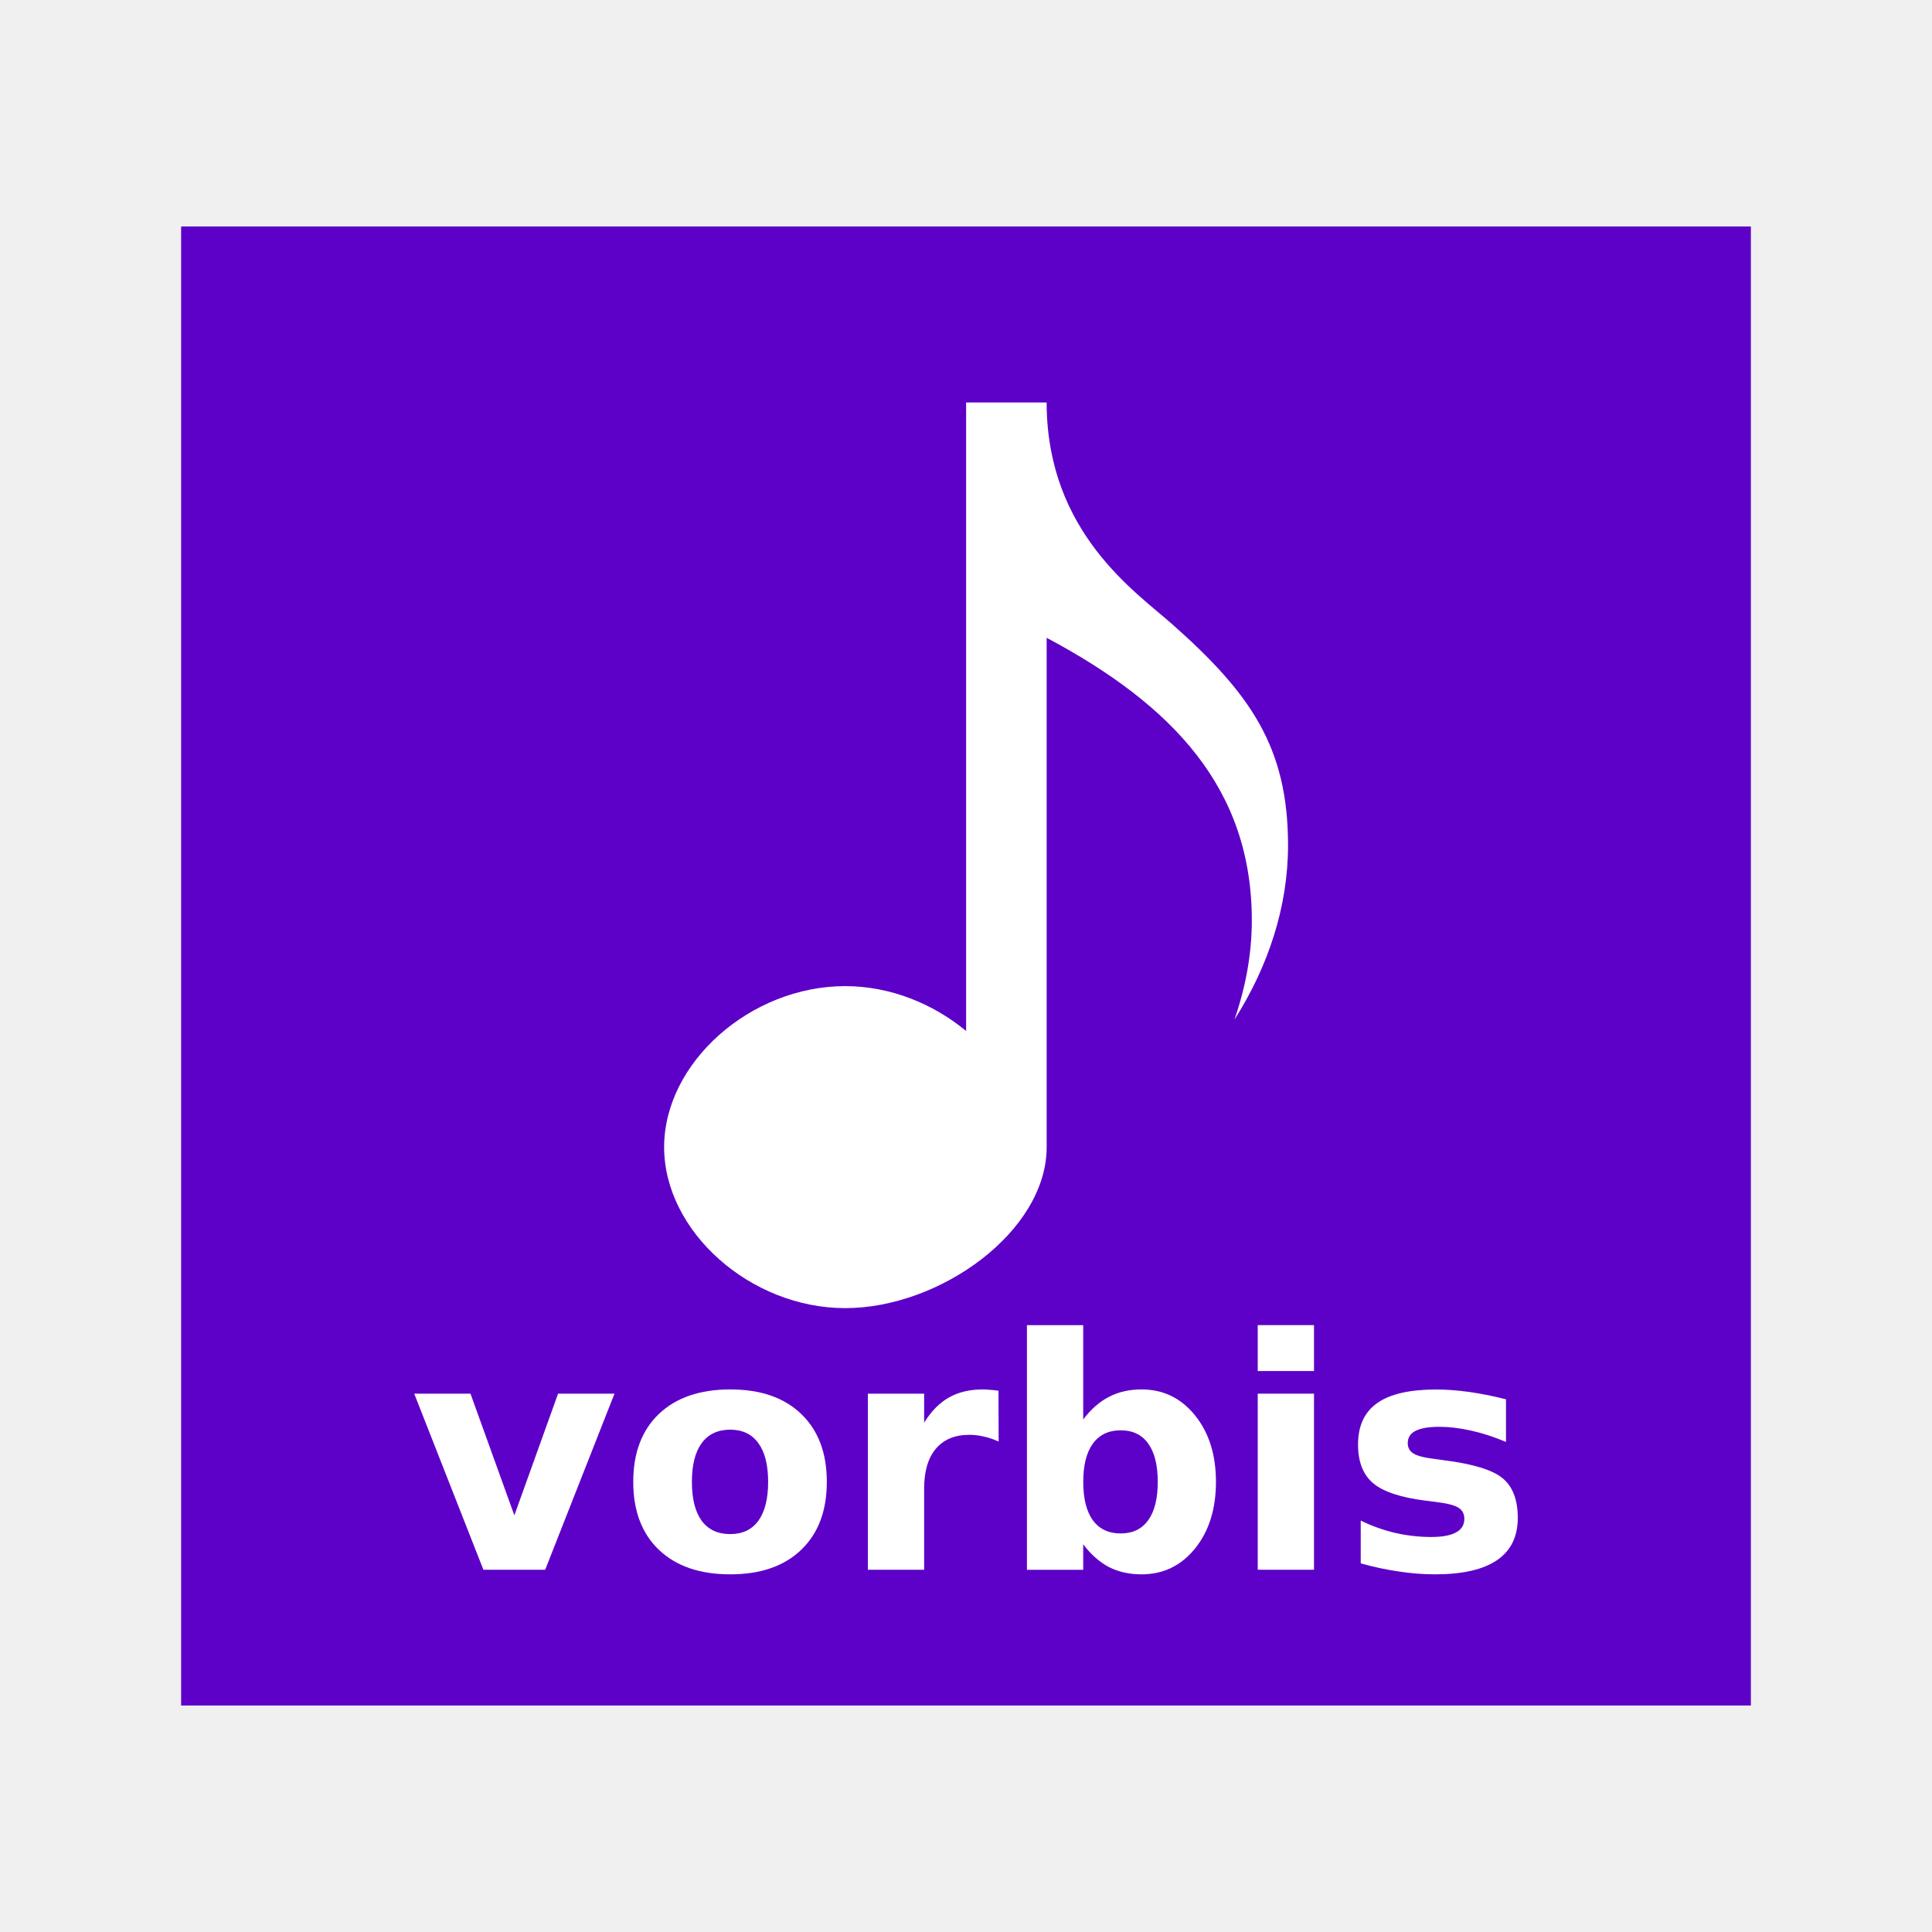
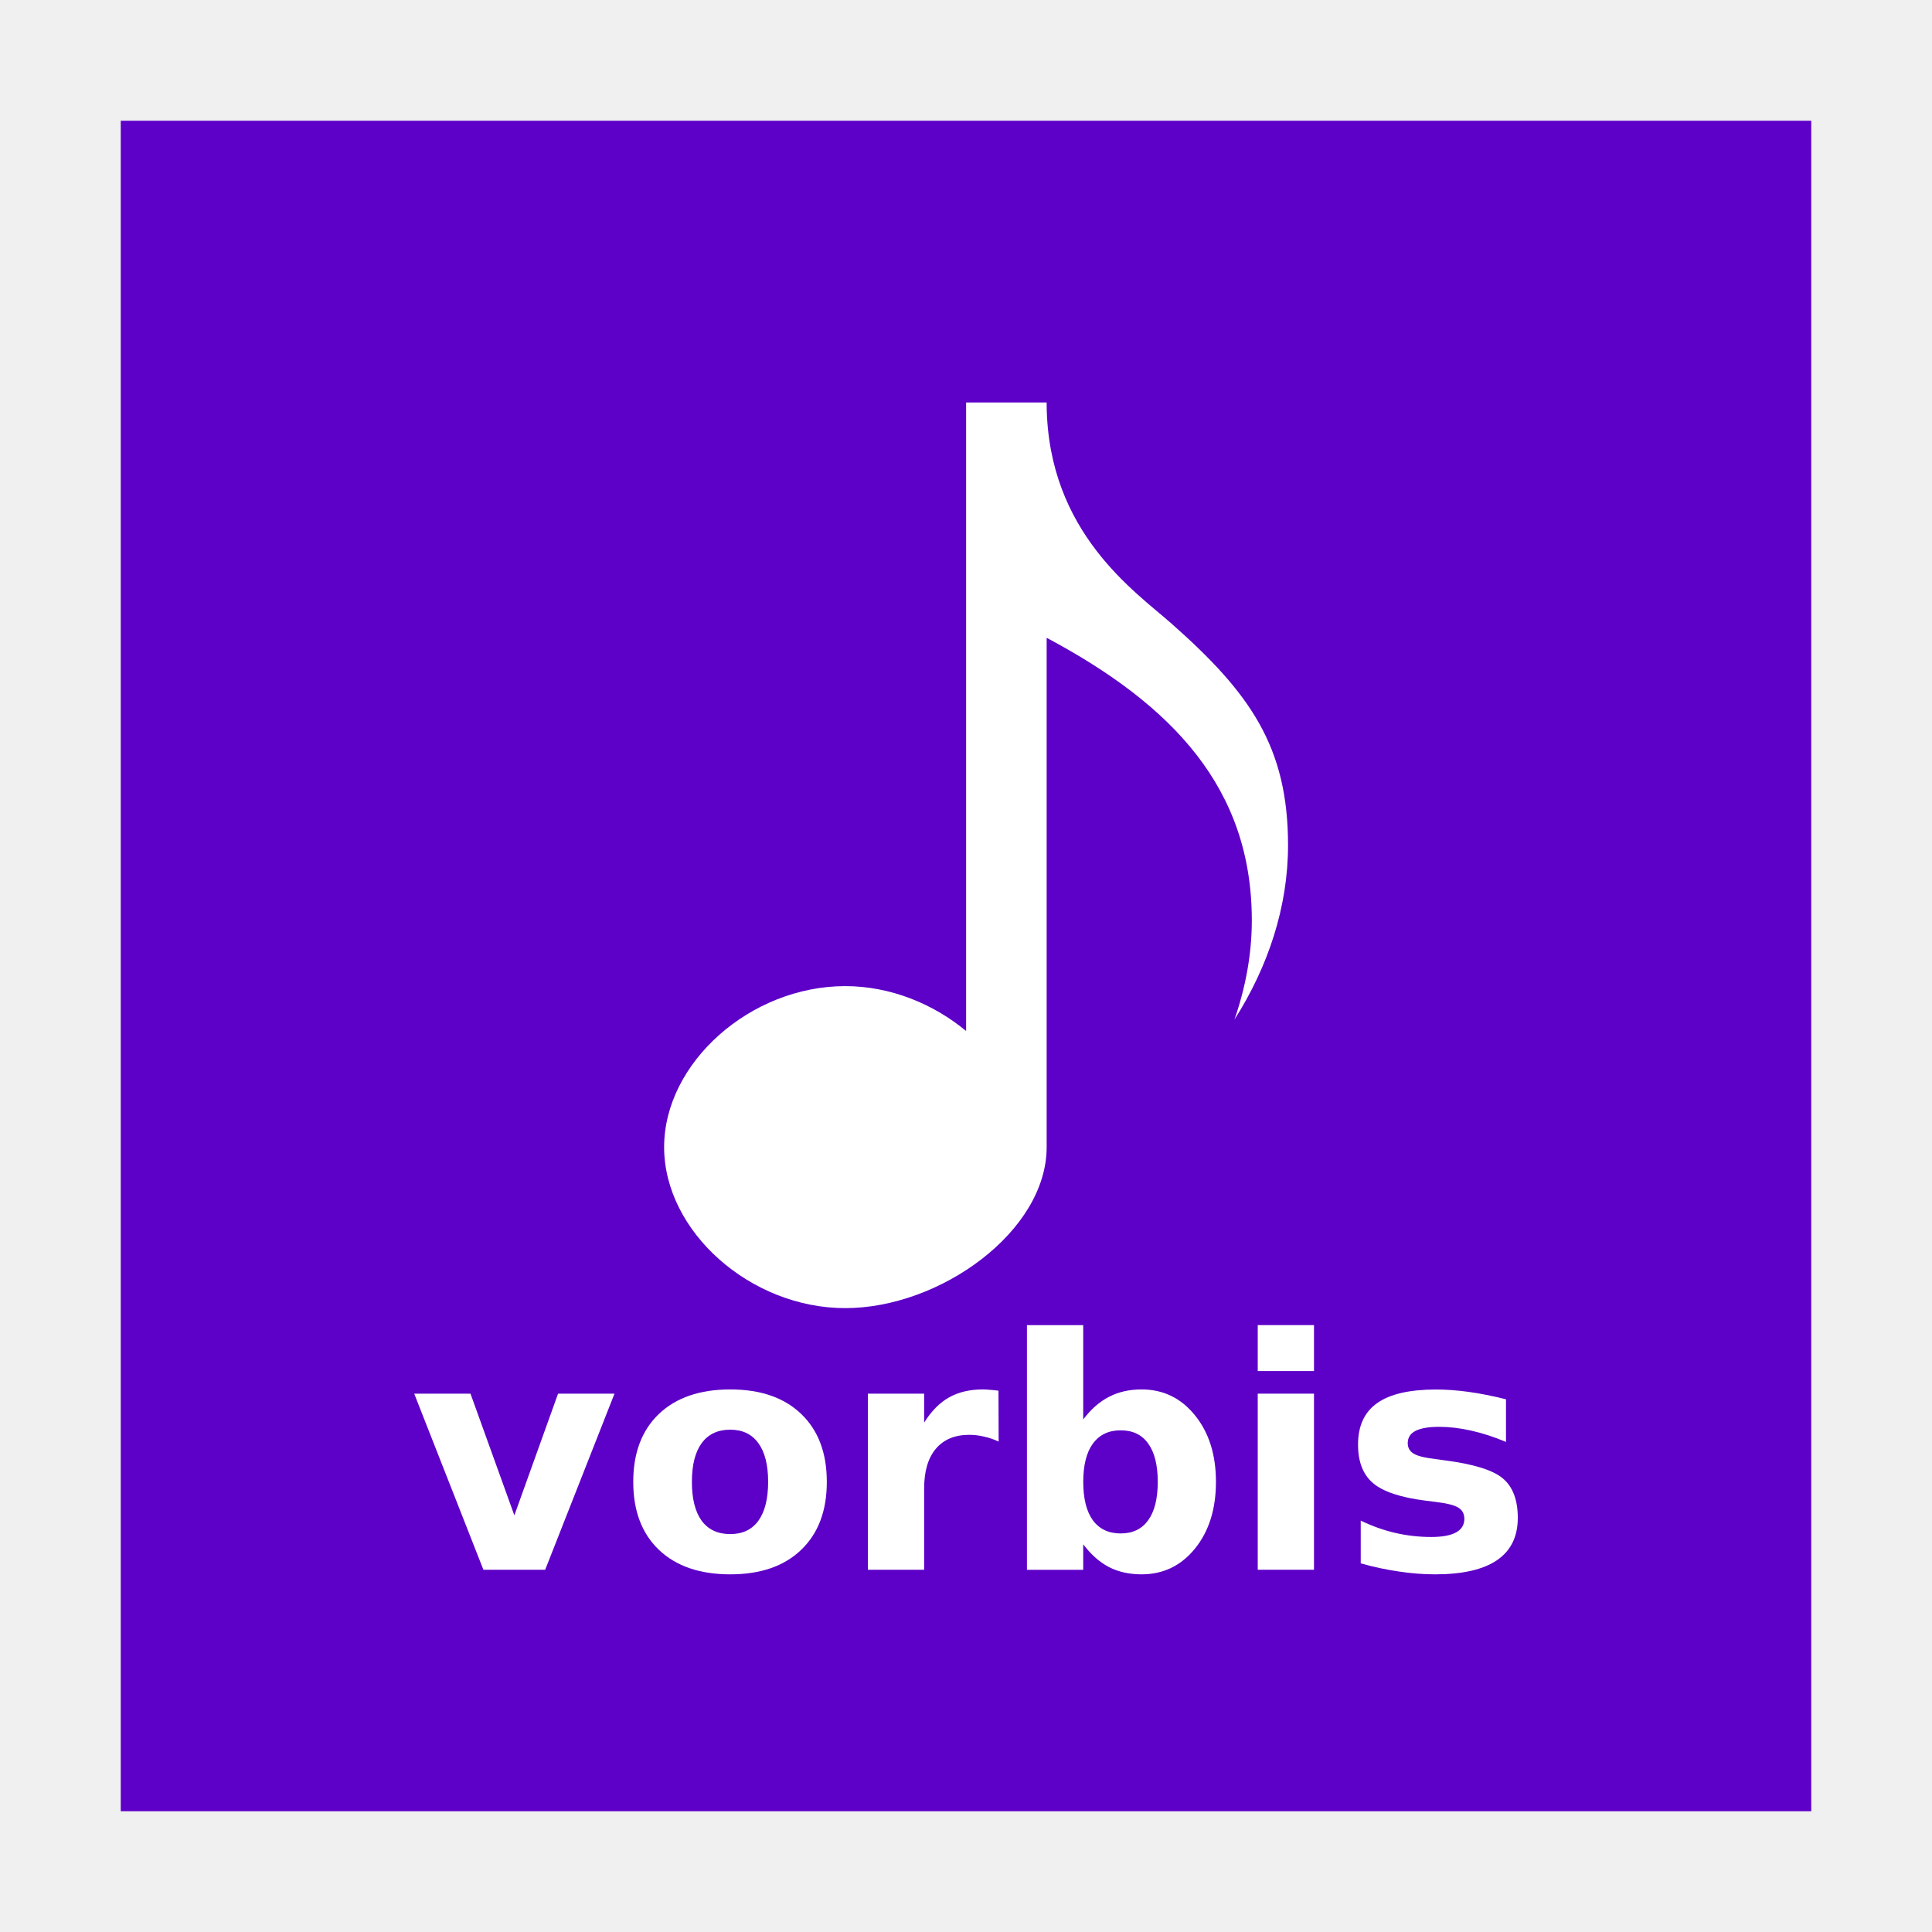
<svg xmlns="http://www.w3.org/2000/svg" width="48" version="1.1" height="48">
  <g style="stroke:none">
-     <rect width="39" x="4.5" y="5.627" height="36.746" style="fill:#5d00c8" id="rect824" />
+     <rect width="42" x="3" y="3" height="42" style="fill:#5d00c8" id="rect824" />
    <g style="fill:#fff">
      <path style="fill-rule:evenodd" id="path4112" d="m 24.003,10 v 15.615 c -0.817,-0.677 -1.883,-1.115 -3.004,-1.115 -2.357,0 -4.499,1.906 -4.499,4 0,2.094 2.142,4 4.499,4 2.357,0 5.005,-1.906 5.005,-4 v -12.654 c 3.14,1.673 5.097,3.746 5.097,7.021 0,0.842 -0.156,1.668 -0.431,2.464 0.84,-1.319 1.331,-2.804 1.331,-4.331 0,-2.446 -0.942,-3.779 -2.887,-5.5 -0.897,-0.794 -3.077,-2.264 -3.11,-5.432 v -0.068 h -0.006 -1.995 z " />
      <path id="path4142" d="m 10.291,34.625 h 1.398 l 1.09,3.023 1.086,-3.023 h 1.402 L 13.545,39 h -1.535 l -1.719,-4.375 z" />
      <path id="path4144" d="m 18.143,35.52 q -0.465,0 -0.711,0.336 -0.242,0.332 -0.242,0.961 0,0.629 0.242,0.965 0.246,0.332 0.711,0.332 0.457,0 0.699,-0.332 0.242,-0.336 0.242,-0.965 0,-0.629 -0.242,-0.961 -0.242,-0.336 -0.699,-0.336 z m 0,-1 q 1.129,0 1.762,0.609 0.637,0.609 0.637,1.688 0,1.078 -0.637,1.688 -0.633,0.609 -1.762,0.609 -1.133,0 -1.773,-0.609 -0.637,-0.609 -0.637,-1.688 0,-1.078 0.637,-1.688 0.641,-0.609 1.773,-0.609 z" />
      <path id="path4146" d="m 24.811,35.816 q -0.184,-0.086 -0.367,-0.125 -0.18,-0.043 -0.363,-0.043 -0.539,0 -0.832,0.348 -0.289,0.344 -0.289,0.988 v 2.016 h -1.398 v -4.375 h 1.398 v 0.719 q 0.27,-0.43 0.617,-0.625 0.352,-0.199 0.84,-0.199 0.07,0 0.152,0.008 0.082,0.004 0.238,0.023 l .004,1.266 z " />
      <path id="path4148" d="m 27.842,38.098 q 0.449,0 0.684,-0.328 0.238,-0.328 0.238,-0.953 0,-0.625 -0.238,-0.953 -0.234,-0.328 -0.684,-0.328 -0.449,0 -0.691,0.332 -0.238,0.328 -0.238,0.949 0,0.621 0.238,0.953 0.242,0.328 0.691,0.328 z  m -.93,-2.832 q 0.289,-0.383 0.641,-0.562 0.352,-0.184 0.809,-0.184 0.809,0 1.328,0.645 0.52,0.641 0.52,1.652 0,1.012 -0.52,1.656 -0.52,0.641 -1.328,0.641 -0.457,0 -0.809,-0.18 -0.352,-0.184 -0.641,-0.566 v 0.633 h -1.398 v -6.078 h 1.398 z " />
      <path id="path4150" d="m 31.248,34.625 h 1.398 V 39 h -1.398 z m 0,-1.703 h 1.398 v 1.141 h -1.398 z" />
      <path id="path4152" d="m 37.416,34.762 v 1.062 q -0.449,-0.188 -0.867,-0.281 -0.418,-0.094 -0.789,-0.094 -0.398,0 -0.594,0.102 -0.191,0.098 -0.191,0.305 0,0.168 0.145,0.258 0.148,0.09 0.527,0.133 l .246,.035 q 1.074,0.137 1.445,0.449 0.371,0.312 0.371,0.98 0,0.699 -0.516,1.051 -0.516,0.352 -1.539,0.352 -0.434,0 -0.898,-0.07 -0.461,-0.066 -0.949,-0.203 v -1.062 q 0.418,0.203 0.855,0.305 0.441,0.102 0.895,0.102 0.41,0 0.617,-0.113 0.207,-0.113 0.207,-0.336 0,-0.188 -0.145,-0.277 -0.141,-0.094 -0.566,-0.145 l -.246,-.031 q -0.934,-0.117 -1.309,-0.434 -0.375,-0.316 -0.375,-0.961 0,-0.695 0.477,-1.031 0.477,-0.336 1.461,-0.336 0.387,0 0.812,0.059 0.426,0.059 0.926,0.184 z " />
    </g>
  </g>
</svg>
